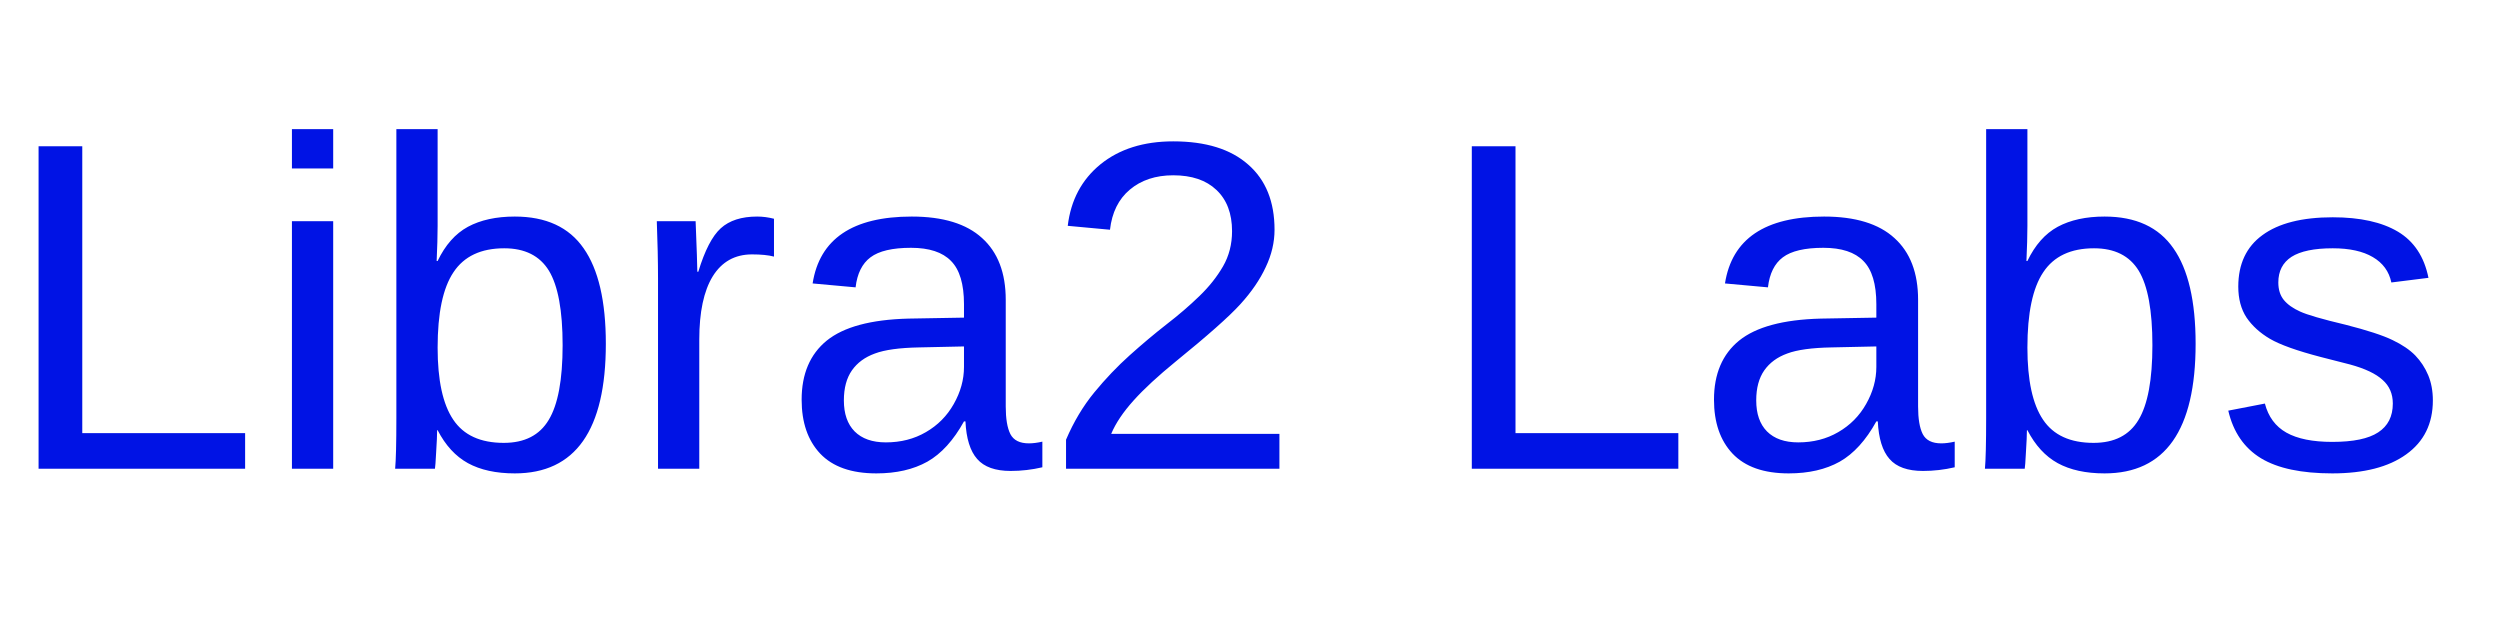
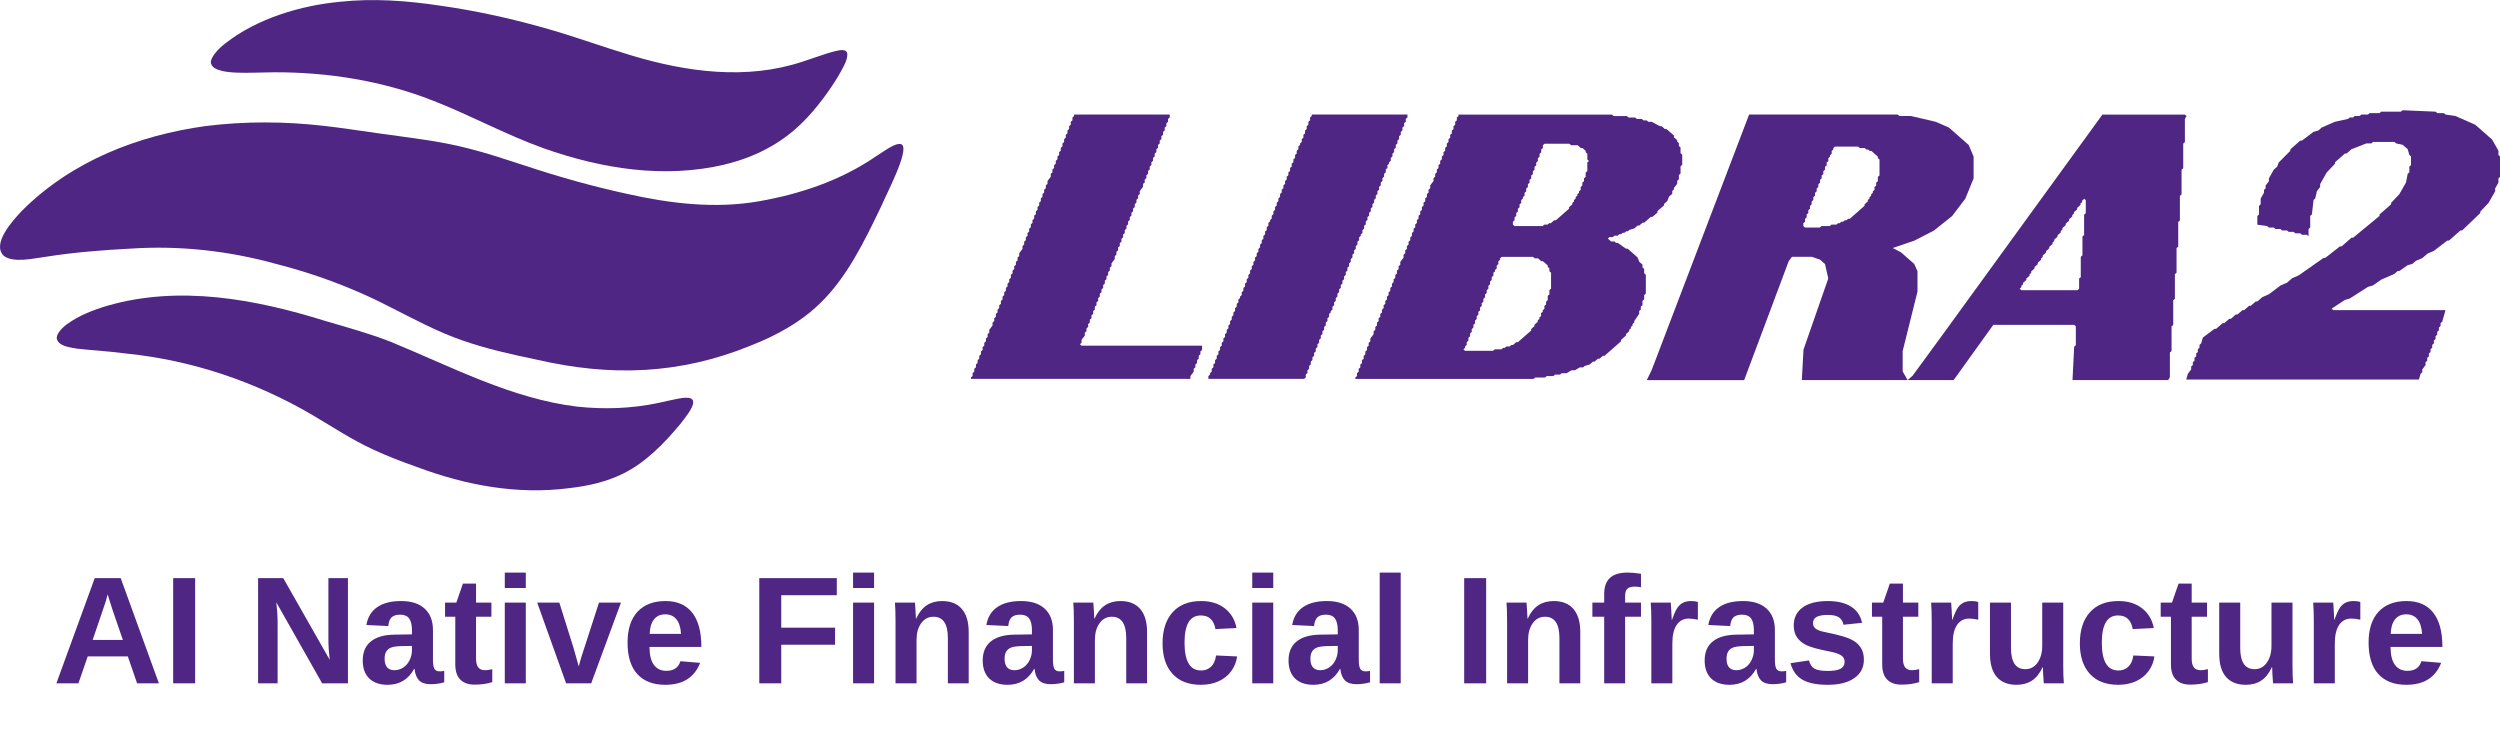
- <svg xmlns="http://www.w3.org/2000/svg" viewBox="0 0 160 40">
-   <text x="0" y="30" font-size="30" fill="#0013e5" font-family="Arial, sans-serif">Libra2 Labs</text>
+ <svg xmlns="http://www.w3.org/2000/svg" id="Layer_2" data-name="Layer 2" viewBox="0 0 450 133.35">
+   <defs>
+     <style>
+       .cls-1, .cls-2 {
+         fill: #4f2683;
+       }
+ 
+       .cls-2 {
+         font-family: Arial-BoldMT, Arial;
+         font-size: 27.51px;
+         font-weight: 700;
+       }
+     </style>
+   </defs>
+   <g id="Layer_1-2" data-name="Layer 1">
+     <g>
+       <g>
+         <path class="cls-1" d="M10.26,61.11c.43,1.15,2.02,1.39,3.62,1.65,3,.34,6.04.48,9.04.9,11.61,1.2,23.02,5,33.36,11.07,3.58,2.11,7.07,4.42,10.81,6.15,2.58,1.21,5.24,2.22,7.91,3.16,8.83,3.32,18.12,5.04,27.42,3.83,3.36-.38,6.75-1.11,9.84-2.67,3.92-1.96,7.19-5.27,10.15-8.82,1.95-2.48,4.41-5.63-.5-4.59-.97.18-2.25.49-3.36.73-4.84,1.03-9.79,1.2-14.68.67-11.74-1.41-22.58-7.16-33.55-11.67-3.87-1.51-7.84-2.59-11.8-3.76-12.66-3.94-26.21-6.45-39.15-2.74-2.52.74-5.21,1.78-7.34,3.36-.95.68-2.07,1.93-1.77,2.72h0Z" />
+         <path class="cls-1" d="M162.37,26.04c-.94-.65-3.46,1.36-4.72,2.12-6.41,4.38-13.72,6.79-21.08,8.08-7.9,1.37-15.95.4-23.77-1.36-6.16-1.34-12.26-3.06-18.28-5.06-3.4-1.1-6.78-2.24-10.23-3.11-5.24-1.36-10.63-1.92-15.94-2.68-3.3-.46-6.59-.98-9.91-1.36-7.16-.83-14.37-.87-21.49.03-11.86,1.64-23.94,6.17-33,15.24-1.69,1.78-5.49,5.96-3.27,8.11,1.74,1.34,5.32.46,7.57.17,5.08-.8,10.18-1.21,15.3-1.47,8.8-.59,17.62.4,26.17,2.76,6.99,1.79,13.81,4.31,20.33,7.67,4.34,2.19,8.63,4.53,13.19,6.1,4.35,1.52,8.82,2.51,13.29,3.44,13.38,3.1,25.84,2.72,38.74-2.57,4.34-1.72,8.67-4.02,12.17-7.39,4.97-4.71,8.16-11.32,11.28-17.84.83-1.99,4.94-9.75,3.65-10.87h0Z" />
+         <path class="cls-1" d="M130.53,29.58c5.09-1.21,9.98-3.61,13.89-7.52,2.45-2.37,5.01-5.89,6.54-8.48.56-1.04,1.59-2.6,1.56-3.79,0-.14-.03-.27-.09-.39-.4-.7-1.63-.34-3.45.18-1.27.39-2.81.97-4.5,1.51-10.08,3.36-20.9,1.89-30.92-1.14-4.83-1.44-9.56-3.18-14.39-4.58-6.57-1.92-13.26-3.41-19.99-4.36-5.95-.89-11.98-1.34-17.97-.69-7.05.66-14.9,2.98-20.66,7.49-1.28.96-2.96,2.79-2.53,3.73.2.57.87.98,1.95,1.23.74.17,1.66.27,2.71.31,2.14.08,4.46-.06,6.66-.07,9.67-.02,19.4,1.5,28.56,5.09,6.73,2.62,13.12,6.14,19.9,8.57,10.52,3.73,21.81,5.52,32.69,2.94" />
+       </g>
+       <g id="LIBRA2_combined" data-name="LIBRA2 combined">
+         <path class="cls-1" d="M296.42,68.42h17.53l8.02-21.42.59-.78h3.56l1.49.52.89.78.59,2.61-4.46,12.8-.3,5.48h27.33l7.13-9.93h14.56l.3.26v3.4l-.3.26-.3,6.01h17.23l.3-.52v-4.44l.3-.26v-4.44l.3-.26v-4.44l.3-.26v-4.44l.3-.26v-4.44l.3-.26v-4.44l.3-.26v-4.44l.3-.26v-4.44l.3-.26v-4.44l.3-.26v-4.18l.3-.52-.3-.26h-14.85l-28.82,39.7-5.35,7.31-.89.78-.89-1.57v-3.66l2.67-10.71v-3.66l-.59-1.31-2.38-2.09-1.49-.78,3.86-1.31,3.56-1.83,3.27-2.61,2.38-3.13,1.49-3.66v-3.92l-.89-2.09-3.56-3.13-2.38-1.04-4.46-1.04h-2.08l-.3-.26h-26.74l-17.53,45.97-.89,1.83ZM375.14,35.77l.3.26v2.35l-.3.26v3.66l-.3.26v3.4l-.3.26v3.66l-.3.26v1.83l-.3.26h-10.1l-.3-.26.3-.26v-.26l.3-.26v-.26l.59-.52v-.26l.59-.52v-.26l.3-.26v-.26l.59-.52v-.26l.59-.52v-.26l.59-.52v-.26l.3-.26v-.26l.59-.52v-.26l.59-.52v-.26l.59-.52v-.26l.3-.26v-.26l.59-.52v-.26l.59-.52v-.26l.3-.26v-.26l.59-.52v-.26l.59-.52v-.26l.59-.52v-.26l.3-.26v-.26l.59-.52v-.26l.59-.52v-.26l.3-.26v-.26l.3-.26ZM336.82,27.15l1.19,1.04v.26l.3.26v2.87l-.3.26v.78l-.3.26v.52l-.3.26v.52l-.3.26v.26l-.3.26v.26l-.3.26v.26l-.3.26v.26l-.59.52v.26l-2.67,2.35h-.3l-.3.26h-.3l-.3.26h-.3l-.3.26h-.3l-.3.26h-.89l-.3.26h-1.49l-.3.26h-2.67l-.3-.26v-.52l.3-.26v-.52l.3-.26v-.52l.3-.26v-.52l.3-.26v-.52l.3-.26v-.52l.3-.26v-.52l.3-.26v-.52l.3-.26v-.52l.3-.26v-.52l.3-.26v-.52l.3-.26v-.52l.3-.26v-.52l.3-.26v-.52l.3-.26v-.52l.3-.26v-.52l.3-.26v-.26l.3-.26v-.52l.3-.26v-.26l.3-.26h4.16l.3.26h.89l.3.26h.3l.3.26h.3Z" />
+         <path class="cls-1" d="M301.47,24.54l-1.49-1.31h-.3l-.59-.52h-.3l-1.49-.78h-.59l-.3-.26h-.59l-.3-.26h-.89l-.3-.26h-1.19l-.3-.26h-2.38l-.3-.26h-27.63v.26l-.3.26v.52l-.3.26v.52l-.3.26v.52l-.3.26v.52l-.3.26v.52l-.3.26v.52l-.3.26v.52l-.3.26v.52l-.3.26v.52l-.3.26v.52l-.3.26v.52l-.3.26v.52l-.3.26v.52l-.3.26v.52l-.3.26v.52l-.59.78v.52l-.3.26v.52l-.3.26v.52l-.3.26v.52l-.3.26v.52l-.3.26v.52l-.3.26v.52l-.3.26v.52l-.3.26v.52l-.3.26v.52l-.3.26v.52l-.3.26v.52l-.3.26v.52l-.3.26v.52l-.3.26v.52l-.3.26v.52l-.3.26v.52l-.59.78v.52l-.3.26v.52l-.3.26v.52l-.3.26v.52l-.3.26v.52l-.3.26v.52l-.3.26v.52l-.3.26v.52l-.3.26v.52l-.3.26v.52l-.3.26v.52l-.3.26v.52l-.3.26v.52l-.3.26v.52l-.3.26v.52l-.3.26v.52l-.3.26v.52l-.59.78v.52l-.3.26v.52l-.3.26v.52l-.3.26v.52l-.3.26v.52l-.3.26v.52l-.3.26v.52l-.3.26v.52l-.3.26v.52l-.3.26v.26h32.08l.3-.26h1.78l.3-.26h1.19l.3-.26h.89l.3-.26h.89l.89-.52h.59l.89-.52h.59l.3-.26.89-.26.59-.52h.3l.59-.52h.3l.59-.52h.3l2.97-2.61v-.26l.89-.78v-.26l.59-.52v-.26l.3-.26v-.26l.3-.26v-.26l.3-.26v-.26l.89-1.31v-.52l.3-.26v-.52l.3-.26v-.78l.3-.26v-.78l.3-.26v-3.4l-.3-.26v-.78l-.3-.26v-.52l-.59-.52-.3-.78-1.78-1.57h-.3l-1.49-1.04h-.3l-.3-.26h-.59l-.59-.52.3-.26h.59l.3-.26h.59l.3-.26h.3l.3-.26h.3l.3-.26h.3l.3-.26.89-.26.59-.52h.3l.59-.52h.3l1.19-1.04h.3l.89-.78v-.26l1.19-1.04v-.26l.59-.52.3-.78.59-.52v-.52l.3-.26v-.26l.59-.78v-.52l.3-.26v-.78l.3-.26v-1.31l.3-.26v-1.83l-.3-.26v-1.04l-.3-.26v-.52l-.3-.26v-.26l-.59-.52v-.26ZM277.7,47l.89.78v.26l.3.26v.52l.3.26v2.87l-.3.26v.78l-.3.26v.78l-.3.26v.52l-.3.26v.52l-.3.26v.26l-.3.26v.52l-.3.26v.26l-.3.26v.26l-.59.52v.26l-.59.52v.26l-2.38,2.09h-.3l-.59.52h-.3l-.3.26h-.59l-.3.26h-.3l-.3.26h-1.19l-.3.26h-5.05l-.3-.26.3-.26v-.26l.3-.26v-.52l.3-.26v-.52l.3-.26v-.52l.3-.26v-.52l.3-.26v-.52l.3-.26v-.52l.3-.26v-.52l.3-.26v-.52l.3-.26v-.52l.3-.26v-.52l.3-.26v-.52l.3-.26v-.52l.3-.26v-.52l.3-.26v-.52l.3-.26v-.52l.3-.26v-.52l.3-.26v-.52l.3-.26v-.26l.3-.26v-.52l.3-.26v-.52l.3-.26v-.26l.3-.26h5.64l.3.26h.59l.59.52h.3ZM284.83,26.63l.59.52v.26l.3.26v1.04l.3.26-.3.26v1.57l-.3.26v.78l-.3.26v.52l-.3.26v.52l-.3.26v.52l-.3.26v.26l-.3.26v.26l-.3.26v.26l-.3.26v.26l-.3.26v.26l-.59.52v.26l-2.38,2.09h-.3l-.59.52h-.3l-.3.26h-.59l-.3.26h-5.05l-.3-.26v-.52l.3-.26v-.52l.3-.26v-.52l.3-.26v-.52l.3-.26v-.52l.3-.26v-.52l.3-.26v-.26l.3-.26v-.52l.3-.26v-.52l.3-.26v-.52l.3-.26v-.52l.3-.26v-.52l.3-.26v-.52l.3-.26v-.52l.3-.26v-.52l.3-.26v-.52l.3-.26v-.52l.3-.26v-.52l.3-.26v-.52l.3-.26h4.46l.3.26h1.19l.59.52h.3Z" />
+         <path class="cls-1" d="M253.34,20.62h-17.23v.26l-.3.26v.52l-.3.26v.52l-.3.26v.52l-.3.26v.52l-.3.26v.52l-.3.26v.52l-.3.26v.26l-.3.26v.52l-.3.26v.52l-.3.26v.52l-.3.26v.52l-.3.26v.52l-.3.26v.52l-.3.26v.52l-.3.26v.52l-.3.26v.52l-.3.26v.52l-.3.26v.52l-.3.26v.52l-.3.26v.52l-.3.26v.52l-.3.26v.52l-.3.26v.52l-.3.26v.52l-.3.26v.26l-.3.26v.52l-.3.26v.52l-.3.26v.52l-.3.26v.52l-.3.26v.52l-.3.26v.52l-.3.26v.52l-.3.26v.52l-.3.26v.52l-.3.26v.52l-.3.26v.52l-.3.26v.52l-.3.26v.52l-.3.26v.52l-.3.26v.52l-.3.26v.52l-.3.26v.52l-.3.26v.26l-.3.26v.52l-.3.26v.52l-.3.26v.52l-.3.26v.52l-.3.26v.52l-.3.26v.52l-.3.26v.52l-.3.26v.52l-.3.26v.52l-.3.26v.52l-.3.26v.52l-.3.26v.52l-.3.26v.52l-.3.26v.52l-.3.26v.52l-.3.26v.52l-.3.26v.52l-.3.26v.26l-.3.26v.52h17.23l.3-.26v-.52l.3-.26v-.52l.3-.26v-.52l.3-.26v-.52l.3-.26v-.52l.3-.26v-.52l.3-.26v-.52l.3-.26v-.52l.3-.26v-.52l.3-.26v-.52l.3-.26v-.52l.3-.26v-.52l.3-.26v-.52l.3-.26v-.52l.3-.26v-.52l.3-.26v-.26l.3-.26v-.52l.3-.26v-.52l.3-.26v-.52l.3-.26v-.52l.3-.26v-.52l.3-.26v-.52l.3-.26v-.52l.3-.26v-.52l.3-.26v-.52l.3-.26v-.52l.3-.26v-.52l.3-.26v-.52l.3-.26v-.52l.3-.26v-.52l.3-.26v-.52l.3-.26v-.52l.3-.26v-.52l.3-.26v-.26l.3-.26v-.52l.3-.26v-.52l.3-.26v-.52l.3-.26v-.52l.3-.26v-.52l.3-.26v-.52l.3-.26v-.52l.3-.26v-.52l.3-.26v-.52l.3-.26v-.52l.3-.26v-.52l.3-.26v-.52l.3-.26v-.52l.3-.26v-.52l.3-.26v-.52l.3-.26v-.52l.3-.26v-.26l.3-.26v-.52l.3-.26v-.52l.3-.26v-.52l.3-.26v-.52l.3-.26v-.52l.3-.26v-.52l.3-.26v-.52l.3-.26v-.52l.3-.26v-.52l.3-.26v-.52l.3-.26v-.52Z" />
+         <path class="cls-1" d="M193.34,20.62v.26l-.3.26v.52l-.3.26v.52l-.3.26v.52l-.3.26v.52l-.3.26v.52l-.3.26v.52l-.3.26v.52l-.3.26v.52l-.3.26v.52l-.3.26v.52l-.3.26v.52l-.3.26v.52l-.3.26v.52l-.3.26v.52l-.59.78v.52l-.3.26v.52l-.3.26v.52l-.3.26v.52l-.3.26v.52l-.3.26v.52l-.3.26v.52l-.3.26v.52l-.3.26v.52l-.3.26v.52l-.3.26v.52l-.3.26v.52l-.3.26v.52l-.3.26v.52l-.3.26v.52l-.3.26v.52l-.59.78v.52l-.3.26v.52l-.3.26v.52l-.3.26v.52l-.3.26v.52l-.3.26v.52l-.3.26v.52l-.3.26v.52l-.3.26v.52l-.3.26v.52l-.3.26v.52l-.3.26v.52l-.3.26v.52l-.3.26v.52l-.3.26v.52l-.3.26v.52l-.3.26v.52l-.59.78v.52l-.3.26v.52l-.3.26v.52l-.3.26v.52l-.3.26v.52l-.3.26v.52l-.3.26v.52l-.3.26v.52l-.3.26v.52l-.3.26v.52l-.3.26v.52l-.3.26v.26h39.51v-.52l.59-.78v-.52l.3-.26v-.52l.3-.26v-.52l.3-.26v-.52l.3-.26v-.52l.3-.26v-.78h-21.69l-.3-.26.3-.26v-.52l.59-.78v-.52l.3-.26v-.52l.3-.26v-.52l.3-.26v-.52l.3-.26v-.52l.3-.26v-.52l.3-.26v-.52l.3-.26v-.52l.3-.26v-.52l.3-.26v-.52l.3-.26v-.52l.3-.26v-.52l.3-.26v-.52l.3-.26v-.52l.3-.26v-.52l.3-.26v-.52l.3-.26v-.52l.59-.78v-.52l.3-.26v-.52l.3-.26v-.52l.3-.26v-.52l.3-.26v-.52l.3-.26v-.52l.3-.26v-.52l.3-.26v-.52l.3-.26v-.52l.3-.26v-.52l.3-.26v-.52l.3-.26v-.52l.3-.26v-.52l.3-.26v-.52l.3-.26v-.52l.3-.26v-.52l.59-.78v-.52l.3-.26v-.52l.3-.26v-.52l.3-.26v-.52l.3-.26v-.52l.3-.26v-.52l.3-.26v-.52l.3-.26v-.52l.3-.26v-.52l.3-.26v-.52l.3-.26v-.52l.3-.26v-.52l.3-.26v-.52l.3-.26v-.52l.3-.26v-.52l.3-.26v-.52l.3-.26v-.52h-17.23Z" />
+         <path class="cls-1" d="M448.51,25.06l-2.97-2.61-3.56-1.57-1.78-.26-.3-.26h-1.19l-.3-.26-5.94-.26-.3.26h-3.56l-.3.26h-1.78l-.3.26h-1.19l-.3.26h-.89l-.3.26h-.59l-.3.26-2.38.52-2.38,1.04-.59.52-.89.26-2.08,1.57h-.3l-1.78,1.57v.26l-2.08,2.09-.3.78-.59.52-.89,1.57v.52l-.59.78v.52l-.3.26v.52l-.59,1.04v1.04l-.3.26v1.57l-.3.26v1.57l1.78.26.3.26h.89l.3.26h.89l.3.26h.89l.3.26h.89l.3.26h.89l.3.26h.89l.3.26v-1.31l.3-.26v-2.09l.3-.26.3-2.61.3-.26.3-1.31.59-.78v-.52l1.19-2.09,1.49-1.57v-.26l1.78-1.57h.3l.89-.78,2.67-1.04h.89l.3-.26h3.86l.3.26,1.19.26.89.78.3,1.04.3.26v1.57l-.3.26v1.04l-.3.26-.3,1.57-1.19,2.09-1.49,1.57v.26l-2.08,1.83v.26l-4.75,3.92h-.3l-1.78,1.57h-.3l-2.67,2.09h-.3l-4.46,3.13-1.19.52-.89.78-1.19.52-2.08,1.57-1.19.52-.89.78h-.3l-.89.78h-.3l-.89.78h-.3l-.89.78h-.3l-.89.78h-.3l-.89.78h-.3l-1.19,1.04h-.3l-2.08,1.57-.3,1.04-.3.26v.52l-.3.26v.52l-.3.26v.52l-.3.26v.52l-.3.26v.52l-.3.26v.52l-.59.78-.3,1.04h41.89l.3-1.04.3-.26v-.52l.59-.78v-.52l.3-.26v-.52l.3-.26v-.52l.3-.26v-.52l.3-.26v-.52l.3-.26v-.52l.3-.26v-.52l.3-.26v-.52l.3-.26v-.52l.3-.26v-.52l.3-.26.59-2.09h-20.2l-.3-.26,2.38-1.57.89-.26,3.27-2.09.89-.26,1.49-1.04,2.38-1.04.59-.52h.3l1.49-1.04.89-.26.59-.52,1.19-.52.89-.78,1.19-.52,2.38-1.83h.3l2.08-1.83h.3l3.27-3.13v-.26l1.49-1.57,1.19-2.09v-.52l.59-1.04v-.78l.3-.26v-3.66l-.3-.26v-.78l-1.19-2.09Z" />
+       </g>
+     </g>
+     <text class="cls-2" transform="translate(9.46 123)">
+       <tspan x="0" y="0">AI Native Financial Infrastructure</tspan>
+     </text>
+   </g>
</svg>
